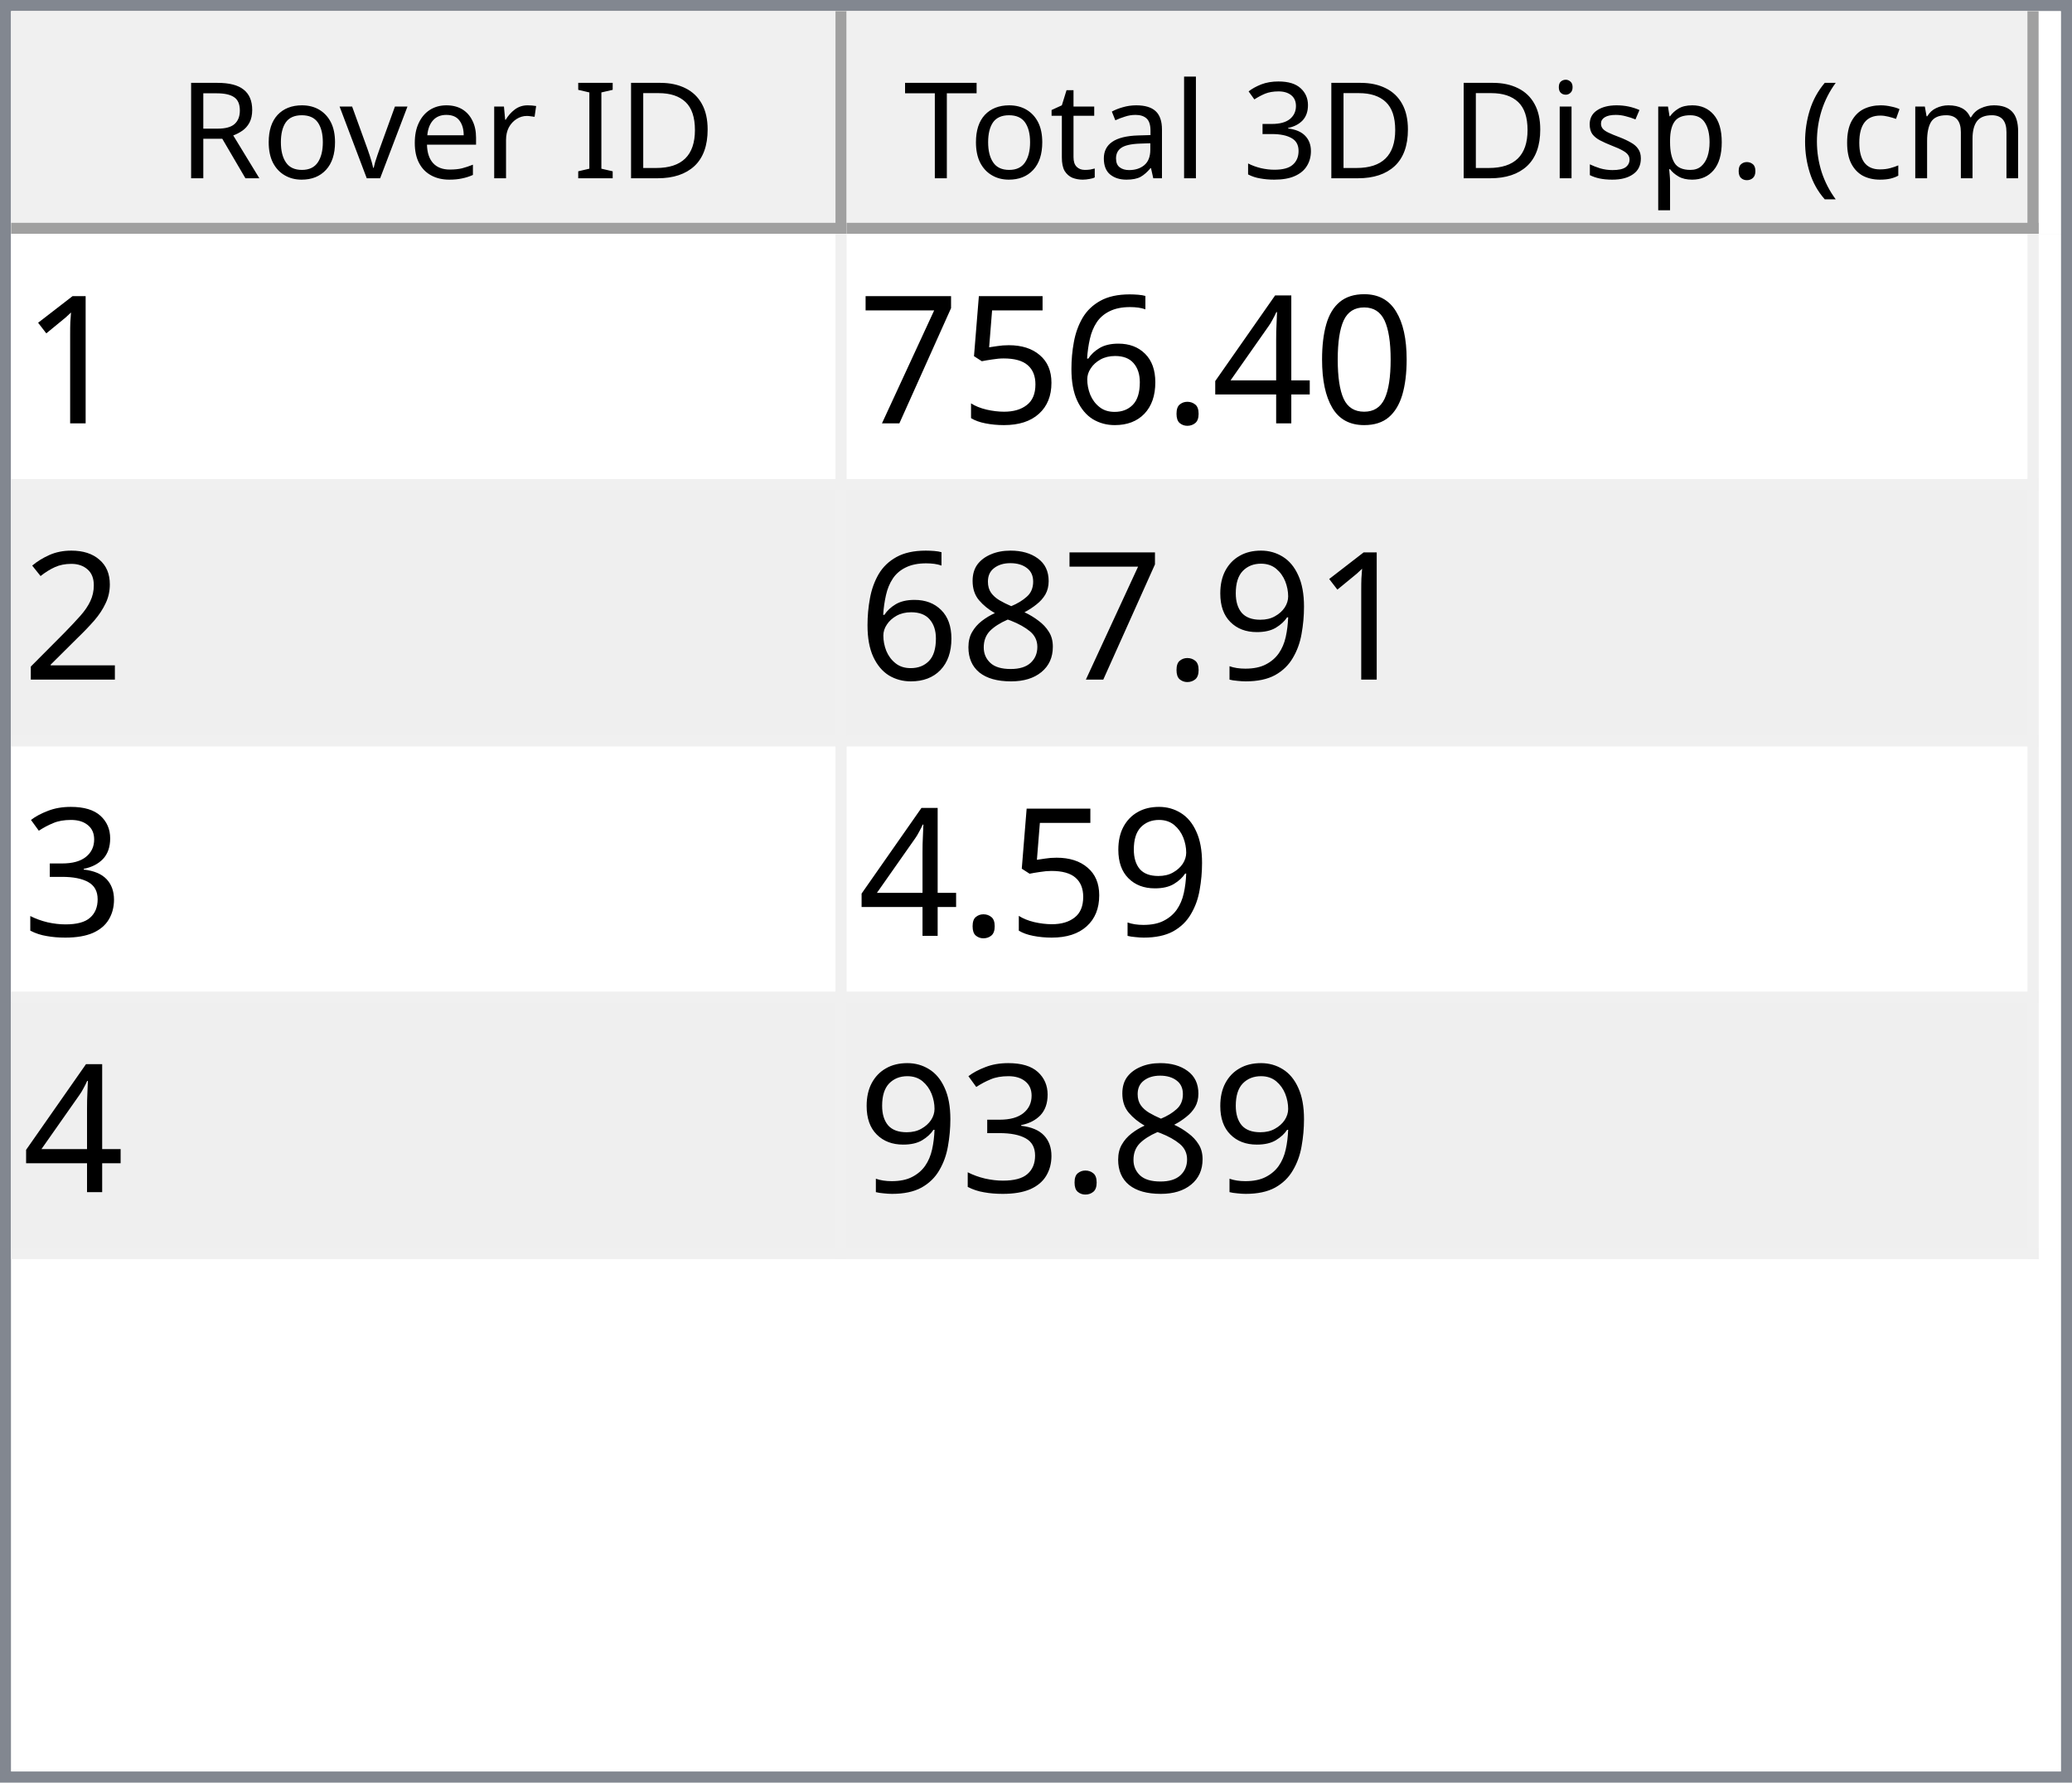
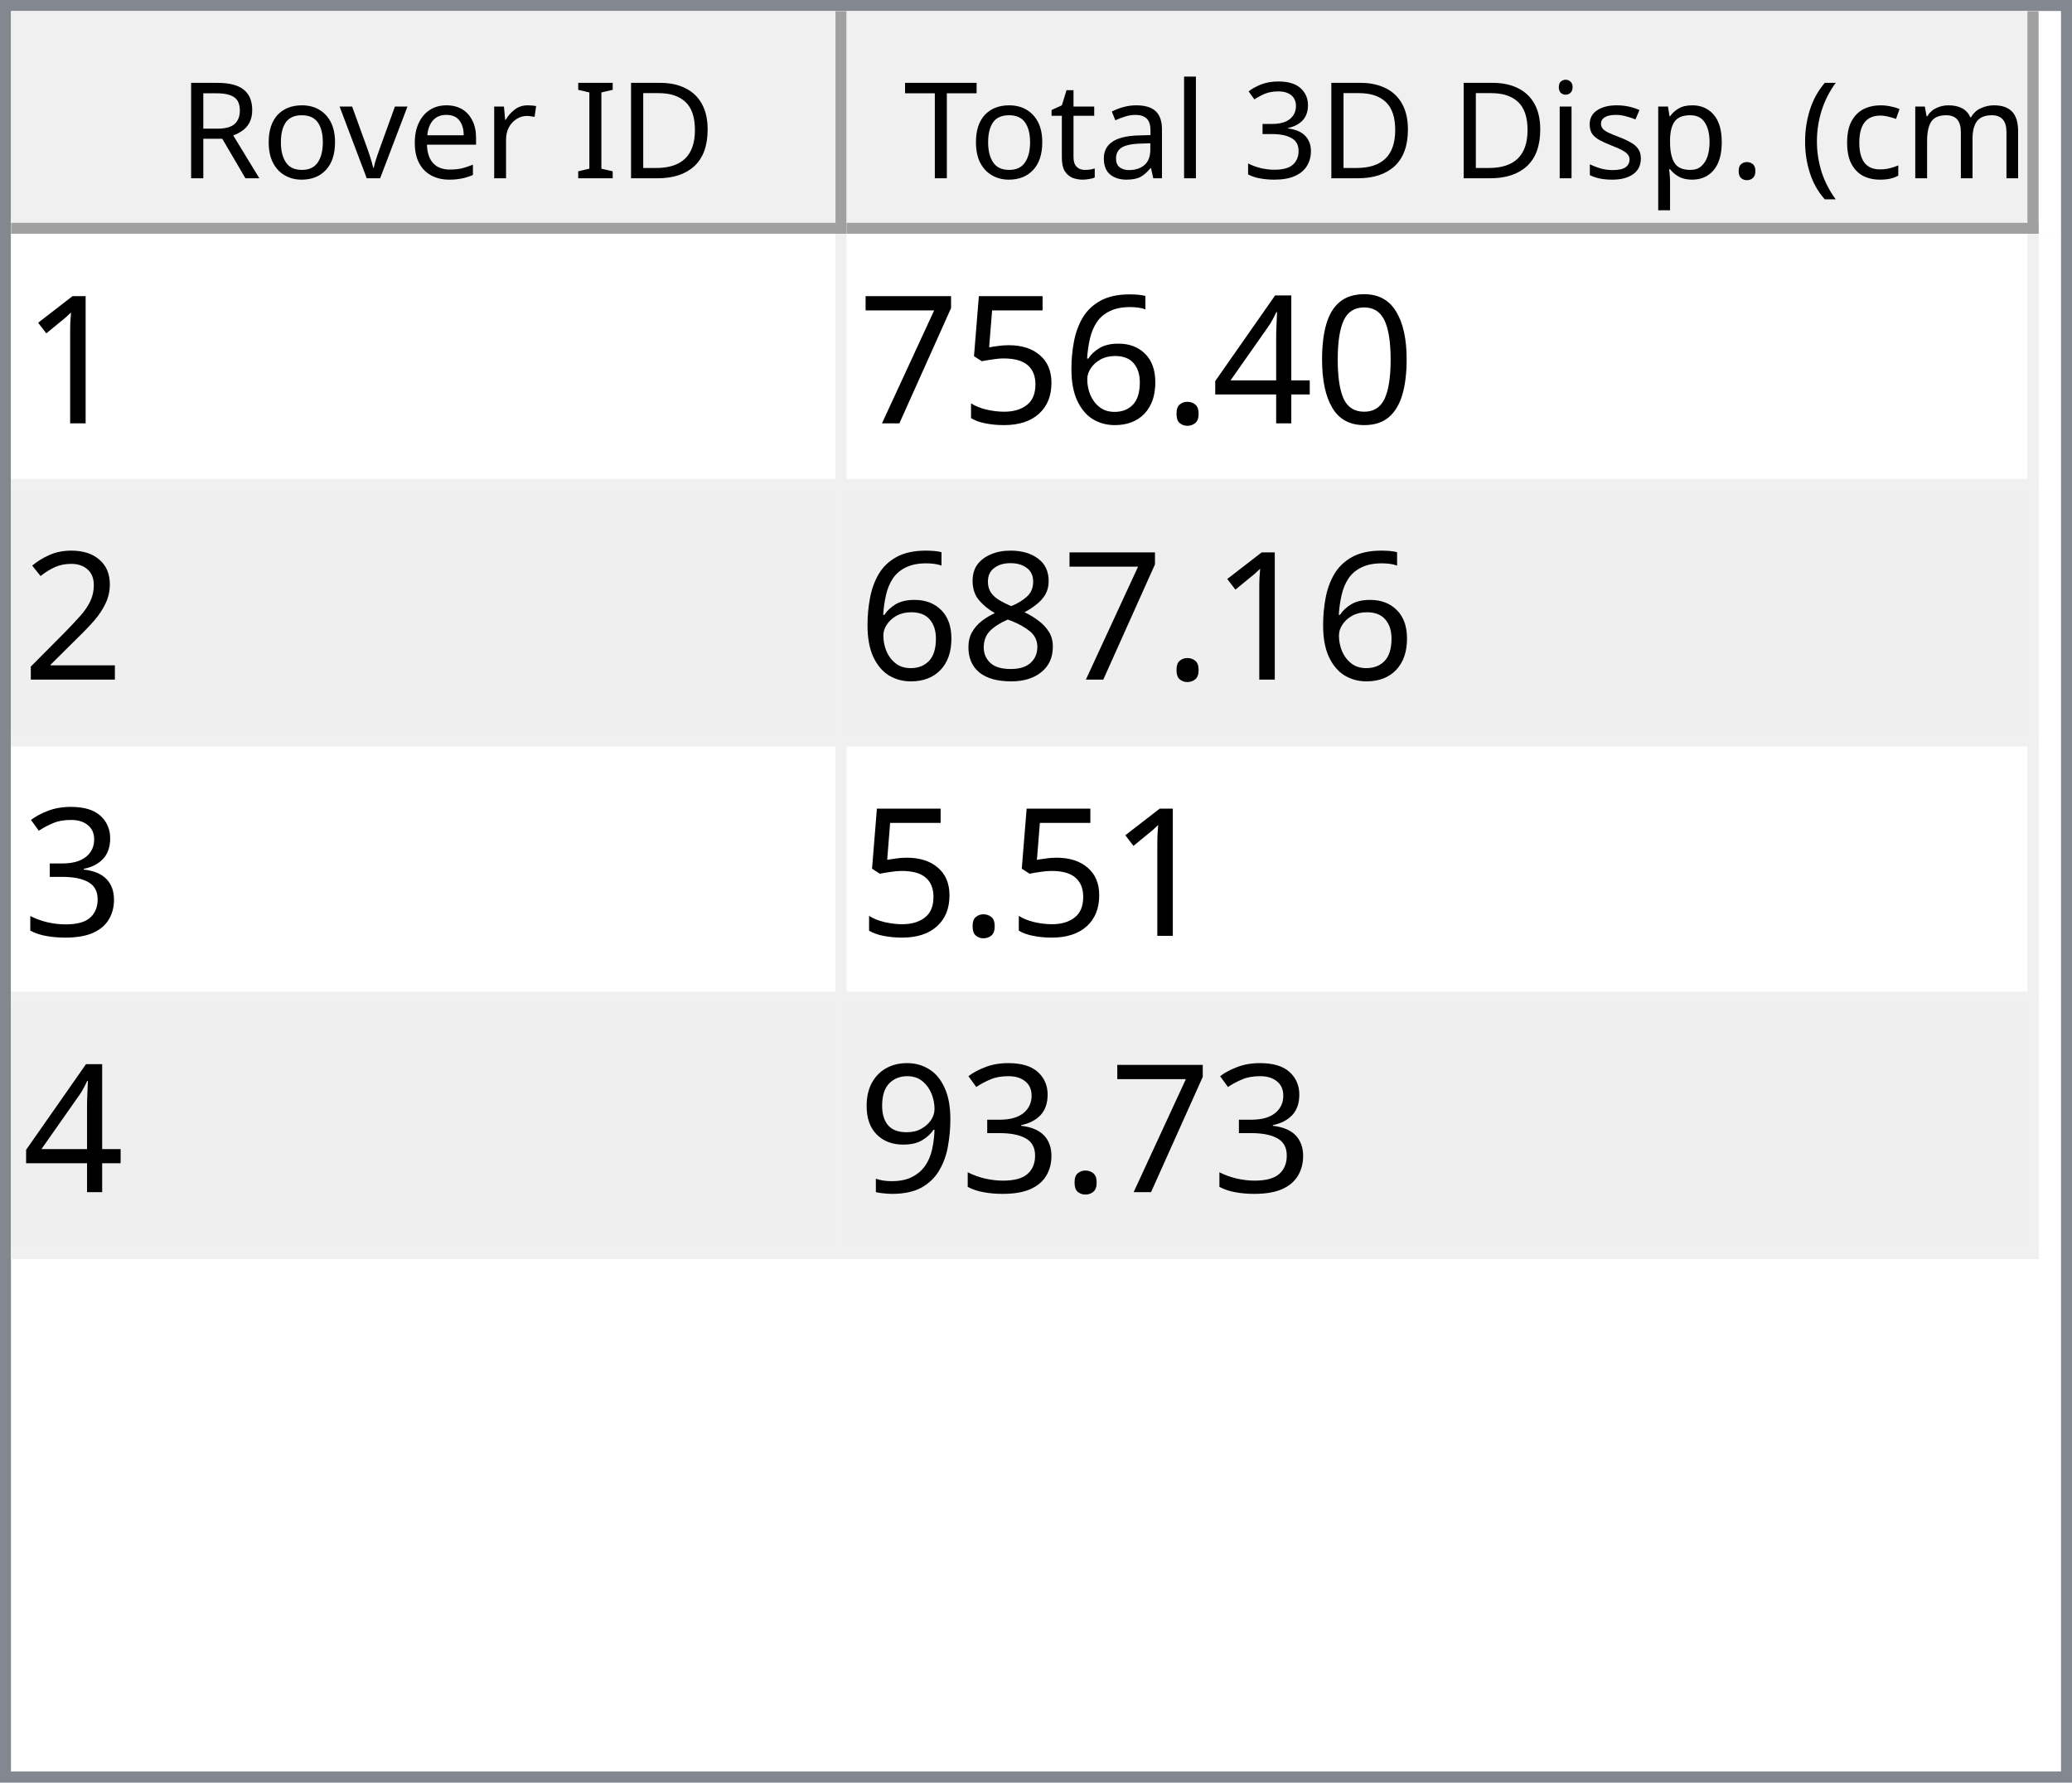
<svg xmlns="http://www.w3.org/2000/svg" style="fill-opacity:1; color-rendering:auto; color-interpolation:auto; text-rendering:auto; stroke:black; stroke-linecap:square; stroke-miterlimit:10; shape-rendering:auto; stroke-opacity:1; fill:black; stroke-dasharray:none; font-weight:normal; stroke-width:1; font-family:'Dialog'; font-style:normal; stroke-linejoin:miter; font-size:12px; stroke-dashoffset:0; image-rendering:auto;" width="186" height="160">
  <defs id="genericDefs" />
  <g>
    <defs id="defs1">
      <clipPath clipPathUnits="userSpaceOnUse" id="clipPath1">
        <path d="M0 0 L186 0 L186 160 L0 160 L0 0 Z" />
      </clipPath>
      <clipPath clipPathUnits="userSpaceOnUse" id="clipPath2">
        <path d="M0 0 L0 160 L186 160 L186 0 Z" />
      </clipPath>
      <clipPath clipPathUnits="userSpaceOnUse" id="clipPath3">
        <path d="M0 0 L0 20 L184 20 L184 0 Z" />
      </clipPath>
      <clipPath clipPathUnits="userSpaceOnUse" id="clipPath4">
        <path d="M0 0 L0 20 L75 20 L75 0 Z" />
      </clipPath>
      <clipPath clipPathUnits="userSpaceOnUse" id="clipPath5">
        <path d="M1 1 L1 19 L74 19 L74 1 Z" />
      </clipPath>
      <clipPath clipPathUnits="userSpaceOnUse" id="clipPath6">
        <path d="M0 0 L0 18 L73 18 L73 0 Z" />
      </clipPath>
      <clipPath clipPathUnits="userSpaceOnUse" id="clipPath7">
        <path d="M-0.5 -0.5 L-0.5 19.5 L74.5 19.5 L74.5 -0.5 Z" />
      </clipPath>
      <clipPath clipPathUnits="userSpaceOnUse" id="clipPath8">
        <path d="M0 0 L0 20 L107 20 L107 0 Z" />
      </clipPath>
      <clipPath clipPathUnits="userSpaceOnUse" id="clipPath9">
        <path d="M1 1 L1 19 L106 19 L106 1 Z" />
      </clipPath>
      <clipPath clipPathUnits="userSpaceOnUse" id="clipPath10">
        <path d="M0 0 L0 18 L105 18 L105 0 Z" />
      </clipPath>
      <clipPath clipPathUnits="userSpaceOnUse" id="clipPath11">
        <path d="M-0.5 -0.5 L-0.5 19.5 L106.5 19.5 L106.5 -0.5 Z" />
      </clipPath>
      <clipPath clipPathUnits="userSpaceOnUse" id="clipPath12">
        <path d="M0 0 L0 138 L184 138 L184 0 Z" />
      </clipPath>
      <clipPath clipPathUnits="userSpaceOnUse" id="clipPath13">
        <path d="M0 0 L0 92 L182 92 L182 0 Z" />
      </clipPath>
      <clipPath clipPathUnits="userSpaceOnUse" id="clipPath14">
        <path d="M-0.5 -0.5 L-0.5 91.5 L181.5 91.5 L181.5 -0.5 Z" />
      </clipPath>
      <clipPath clipPathUnits="userSpaceOnUse" id="clipPath15">
        <path d="M0 0 L0 22 L74 22 L74 0 Z" />
      </clipPath>
      <clipPath clipPathUnits="userSpaceOnUse" id="clipPath16">
        <path d="M0 0 L0 22 L106 22 L106 0 Z" />
      </clipPath>
      <font horiz-adv-x="64.551" id="font1">
        <font-face ascent="107.91" descent="25.098" units-per-em="100" style="font-style:normal; font-family:Segoe UI; font-weight:normal;" />
        <missing-glyph horiz-adv-x="64.551" d="M8.109 0 L8.109 68.266 L56.453 68.266 L56.453 0 L8.109 0 ZM15.328 7.234 L49.219 7.234 L49.219 61.031 L15.328 61.031 L15.328 7.234 Z" />
        <glyph unicode="D" horiz-adv-x="70.117" d="M9.188 0 L9.188 70.016 L28.516 70.016 Q65.531 70.016 65.531 35.891 Q65.531 19.672 55.25 9.836 Q44.969 0 27.734 0 L9.188 0 ZM17.391 62.594 L17.391 7.422 L27.828 7.422 Q41.609 7.422 49.273 14.797 Q56.938 22.172 56.938 35.688 Q56.938 62.594 28.328 62.594 L17.391 62.594 Z" />
        <glyph unicode="I" horiz-adv-x="26.611" d="M17.391 0 L9.188 0 L9.188 70.016 L17.391 70.016 L17.391 0 Z" />
        <glyph unicode=" " horiz-adv-x="27.393" d="" />
        <glyph unicode="r" horiz-adv-x="34.766" d="M34.188 41.891 Q32.078 43.5 28.125 43.5 Q23 43.5 19.555 38.672 Q16.109 33.844 16.109 25.484 L16.109 0 L8.109 0 L8.109 50 L16.109 50 L16.109 39.703 L16.312 39.703 Q18.016 44.969 21.531 47.922 Q25.047 50.875 29.391 50.875 Q32.516 50.875 34.188 50.203 L34.188 41.891 Z" />
        <glyph unicode="e" horiz-adv-x="52.295" d="M48.297 23 L12.984 23 Q13.188 14.656 17.484 10.109 Q21.781 5.562 29.297 5.562 Q37.75 5.562 44.828 11.141 L44.828 3.609 Q38.234 -1.172 27.391 -1.172 Q16.797 -1.172 10.742 5.641 Q4.688 12.453 4.688 24.812 Q4.688 36.469 11.305 43.82 Q17.922 51.172 27.734 51.172 Q37.547 51.172 42.922 44.828 Q48.297 38.484 48.297 27.203 L48.297 23 ZM40.094 29.781 Q40.047 36.719 36.75 40.578 Q33.453 44.438 27.594 44.438 Q21.922 44.438 17.969 40.383 Q14.016 36.328 13.094 29.781 L40.094 29.781 Z" />
        <glyph unicode="v" horiz-adv-x="47.9" d="M47.406 50 L27.484 0 L19.625 0 L0.688 50 L9.469 50 L22.172 13.672 Q23.578 9.672 23.922 6.688 L24.125 6.688 Q24.609 10.453 25.688 13.484 L38.969 50 L47.406 50 Z" />
        <glyph unicode="o" horiz-adv-x="58.594" d="M29 -1.172 Q17.922 -1.172 11.305 5.836 Q4.688 12.844 4.688 24.422 Q4.688 37.016 11.57 44.094 Q18.453 51.172 30.172 51.172 Q41.359 51.172 47.633 44.289 Q53.906 37.406 53.906 25.203 Q53.906 13.234 47.141 6.031 Q40.375 -1.172 29 -1.172 ZM29.594 44.438 Q21.875 44.438 17.383 39.188 Q12.891 33.938 12.891 24.703 Q12.891 15.828 17.43 10.695 Q21.969 5.562 29.594 5.562 Q37.359 5.562 41.531 10.594 Q45.703 15.625 45.703 24.906 Q45.703 34.281 41.531 39.359 Q37.359 44.438 29.594 44.438 Z" />
        <glyph unicode="R" horiz-adv-x="59.814" d="M59.375 0 L49.609 0 L37.891 19.625 Q36.281 22.359 34.766 24.289 Q33.25 26.219 31.664 27.438 Q30.078 28.656 28.25 29.219 Q26.422 29.781 24.125 29.781 L17.391 29.781 L17.391 0 L9.188 0 L9.188 70.016 L30.078 70.016 Q34.672 70.016 38.555 68.867 Q42.438 67.719 45.289 65.375 Q48.141 63.031 49.758 59.547 Q51.375 56.062 51.375 51.375 Q51.375 47.703 50.273 44.656 Q49.172 41.609 47.148 39.211 Q45.125 36.812 42.266 35.133 Q39.406 33.453 35.844 32.516 L35.844 32.328 Q37.594 31.547 38.891 30.547 Q40.188 29.547 41.359 28.18 Q42.531 26.812 43.68 25.078 Q44.828 23.344 46.234 21.047 L59.375 0 ZM17.391 62.594 L17.391 37.203 L28.516 37.203 Q31.594 37.203 34.203 38.133 Q36.812 39.062 38.719 40.797 Q40.625 42.531 41.703 45.047 Q42.781 47.562 42.781 50.688 Q42.781 56.297 39.141 59.445 Q35.5 62.594 28.609 62.594 L17.391 62.594 Z" />
        <glyph unicode=")" horiz-adv-x="30.176" d="M8.297 -15.922 L1.172 -15.922 Q16.406 2.344 16.406 26.812 Q16.406 51.469 1.078 70.016 L8.297 70.016 Q23.531 52.156 23.531 26.703 Q23.531 1.375 8.297 -15.922 Z" />
        <glyph unicode="m" horiz-adv-x="86.133" d="M79.109 0 L71.094 0 L71.094 28.719 Q71.094 37.016 68.531 40.727 Q65.969 44.438 59.906 44.438 Q54.781 44.438 51.195 39.75 Q47.609 35.062 47.609 28.516 L47.609 0 L39.594 0 L39.594 29.688 Q39.594 44.438 28.219 44.438 Q22.953 44.438 19.531 40.016 Q16.109 35.594 16.109 28.516 L16.109 0 L8.109 0 L8.109 50 L16.109 50 L16.109 42.094 L16.312 42.094 Q21.625 51.172 31.844 51.172 Q36.969 51.172 40.773 48.312 Q44.578 45.453 46 40.828 Q51.562 51.172 62.594 51.172 Q79.109 51.172 79.109 30.812 L79.109 0 Z" />
        <glyph unicode="c" horiz-adv-x="46.191" d="M42.188 2.297 Q36.422 -1.172 28.516 -1.172 Q17.828 -1.172 11.258 5.789 Q4.688 12.75 4.688 23.828 Q4.688 36.188 11.766 43.68 Q18.844 51.172 30.672 51.172 Q37.25 51.172 42.281 48.734 L42.281 40.531 Q36.719 44.438 30.375 44.438 Q22.703 44.438 17.797 38.945 Q12.891 33.453 12.891 24.516 Q12.891 15.719 17.508 10.641 Q22.125 5.562 29.891 5.562 Q36.422 5.562 42.188 9.906 L42.188 2.297 Z" />
        <glyph unicode="(" horiz-adv-x="30.176" d="M29.109 -15.922 L21.969 -15.922 Q6.844 1.375 6.844 26.703 Q6.844 52.156 21.969 70.016 L29.203 70.016 Q13.875 51.469 13.875 26.812 Q13.875 2.344 29.109 -15.922 Z" />
        <glyph unicode="." horiz-adv-x="21.68" d="M10.891 -1.078 Q8.641 -1.078 7.055 0.539 Q5.469 2.156 5.469 4.391 Q5.469 6.641 7.055 8.273 Q8.641 9.906 10.891 9.906 Q13.188 9.906 14.797 8.273 Q16.406 6.641 16.406 4.391 Q16.406 2.156 14.797 0.539 Q13.188 -1.078 10.891 -1.078 Z" />
        <glyph unicode="p" horiz-adv-x="58.789" d="M16.312 7.234 L16.109 7.234 L16.109 -23 L8.109 -23 L8.109 50 L16.109 50 L16.109 41.219 L16.312 41.219 Q22.219 51.172 33.594 51.172 Q43.266 51.172 48.688 44.461 Q54.109 37.75 54.109 26.469 Q54.109 13.922 48 6.375 Q41.891 -1.172 31.297 -1.172 Q21.578 -1.172 16.312 7.234 ZM16.109 27.391 L16.109 20.406 Q16.109 14.203 20.141 9.883 Q24.172 5.562 30.375 5.562 Q37.641 5.562 41.773 11.133 Q45.906 16.703 45.906 26.609 Q45.906 34.969 42.047 39.703 Q38.188 44.438 31.594 44.438 Q24.609 44.438 20.359 39.578 Q16.109 34.719 16.109 27.391 Z" />
        <glyph unicode="s" horiz-adv-x="42.432" d="M5.078 1.812 L5.078 10.406 Q11.625 5.562 19.484 5.562 Q30.031 5.562 30.031 12.594 Q30.031 14.594 29.125 15.992 Q28.219 17.391 26.68 18.461 Q25.141 19.531 23.07 20.383 Q21 21.234 18.609 22.172 Q15.281 23.484 12.766 24.828 Q10.25 26.172 8.57 27.859 Q6.891 29.547 6.031 31.695 Q5.172 33.844 5.172 36.719 Q5.172 40.234 6.789 42.945 Q8.406 45.656 11.086 47.484 Q13.766 49.312 17.211 50.242 Q20.656 51.172 24.312 51.172 Q30.812 51.172 35.938 48.922 L35.938 40.828 Q30.422 44.438 23.25 44.438 Q21 44.438 19.195 43.922 Q17.391 43.406 16.094 42.477 Q14.797 41.547 14.086 40.258 Q13.375 38.969 13.375 37.406 Q13.375 35.453 14.086 34.133 Q14.797 32.812 16.164 31.789 Q17.531 30.766 19.484 29.938 Q21.438 29.109 23.922 28.125 Q27.25 26.859 29.883 25.516 Q32.516 24.172 34.375 22.484 Q36.234 20.797 37.234 18.602 Q38.234 16.406 38.234 13.375 Q38.234 9.672 36.602 6.938 Q34.969 4.203 32.234 2.398 Q29.5 0.594 25.93 -0.289 Q22.359 -1.172 18.453 -1.172 Q10.75 -1.172 5.078 1.812 Z" />
        <glyph unicode="i" horiz-adv-x="24.219" d="M12.203 62.703 Q10.062 62.703 8.547 64.164 Q7.031 65.625 7.031 67.875 Q7.031 70.125 8.547 71.609 Q10.062 73.094 12.203 73.094 Q14.406 73.094 15.945 71.609 Q17.484 70.125 17.484 67.875 Q17.484 65.719 15.945 64.211 Q14.406 62.703 12.203 62.703 ZM16.109 0 L8.109 0 L8.109 50 L16.109 50 L16.109 0 Z" />
        <glyph unicode="3" horiz-adv-x="53.906" d="M46.531 19.828 Q46.531 15.094 44.75 11.211 Q42.969 7.328 39.719 4.57 Q36.469 1.812 31.93 0.297 Q27.391 -1.219 21.922 -1.219 Q11.922 -1.219 6 2.594 L6 11.188 Q13.094 5.609 22.219 5.609 Q25.875 5.609 28.828 6.539 Q31.781 7.469 33.906 9.227 Q36.031 10.984 37.18 13.477 Q38.328 15.969 38.328 19.094 Q38.328 32.812 18.797 32.812 L12.984 32.812 L12.984 39.594 L18.5 39.594 Q35.797 39.594 35.797 52.484 Q35.797 64.406 22.609 64.406 Q15.188 64.406 8.688 59.422 L8.688 67.188 Q15.375 71.188 24.609 71.188 Q29 71.188 32.57 69.969 Q36.141 68.75 38.68 66.555 Q41.219 64.359 42.609 61.281 Q44 58.203 44 54.5 Q44 40.672 30.031 36.719 L30.031 36.531 Q33.594 36.141 36.625 34.797 Q39.656 33.453 41.852 31.305 Q44.047 29.156 45.289 26.25 Q46.531 23.344 46.531 19.828 Z" />
        <glyph unicode="l" horiz-adv-x="24.219" d="M16.109 0 L8.109 0 L8.109 74.031 L16.109 74.031 L16.109 0 Z" />
        <glyph unicode="a" horiz-adv-x="50.879" d="M43.891 0 L35.891 0 L35.891 7.812 L35.688 7.812 Q30.469 -1.172 20.312 -1.172 Q12.844 -1.172 8.617 2.781 Q4.391 6.734 4.391 13.281 Q4.391 27.297 20.906 29.594 L35.891 31.688 Q35.891 44.438 25.594 44.438 Q16.547 44.438 9.281 38.281 L9.281 46.484 Q16.656 51.172 26.266 51.172 Q43.891 51.172 43.891 32.516 L43.891 0 ZM35.891 25.297 L23.828 23.641 Q18.266 22.859 15.43 20.875 Q12.594 18.891 12.594 13.875 Q12.594 10.203 15.211 7.883 Q17.828 5.562 22.172 5.562 Q28.125 5.562 32.008 9.742 Q35.891 13.922 35.891 20.312 L35.891 25.297 Z" />
        <glyph unicode="t" horiz-adv-x="33.887" d="M31.297 0.484 Q28.469 -1.078 23.828 -1.078 Q10.688 -1.078 10.688 13.578 L10.688 43.172 L2.094 43.172 L2.094 50 L10.688 50 L10.688 62.203 L18.703 64.797 L18.703 50 L31.297 50 L31.297 43.172 L18.703 43.172 L18.703 14.984 Q18.703 9.969 20.414 7.82 Q22.125 5.672 26.078 5.672 Q29.109 5.672 31.297 7.328 L31.297 0.484 Z" />
        <glyph unicode="T" horiz-adv-x="52.393" d="M50.594 62.594 L30.375 62.594 L30.375 0 L22.172 0 L22.172 62.594 L2 62.594 L2 70.016 L50.594 70.016 L50.594 62.594 Z" />
      </font>
      <font horiz-adv-x="75.0" id="font2">
        <font-face ascent="100.537" descent="21.973" units-per-em="100" style="font-style:normal; font-family:sans-serif; font-weight:normal;" />
        <missing-glyph horiz-adv-x="75.0" d="M12.5 0 L12.5 62.5 L62.5 62.5 L62.5 0 L12.5 0 ZM14.062 1.562 L60.938 1.562 L60.938 60.938 L14.062 60.938 L14.062 1.562 Z" />
        <glyph unicode="1" horiz-adv-x="55.615" d="M37.25 0 L28.469 0 L28.469 56 Q25.297 52.984 20.141 49.953 Q14.984 46.922 10.891 45.406 L10.891 53.906 Q18.266 57.375 23.781 62.305 Q29.297 67.234 31.594 71.875 L37.25 71.875 L37.25 0 Z" />
        <glyph unicode="0" horiz-adv-x="55.615" d="M4.156 35.297 Q4.156 48 6.766 55.742 Q9.375 63.484 14.523 67.68 Q19.672 71.875 27.484 71.875 Q33.25 71.875 37.594 69.555 Q41.938 67.234 44.773 62.867 Q47.609 58.5 49.219 52.227 Q50.828 45.953 50.828 35.297 Q50.828 22.703 48.242 14.969 Q45.656 7.234 40.508 3.008 Q35.359 -1.219 27.484 -1.219 Q17.141 -1.219 11.234 6.203 Q4.156 15.141 4.156 35.297 ZM13.188 35.297 Q13.188 17.672 17.312 11.836 Q21.438 6 27.484 6 Q33.547 6 37.672 11.859 Q41.797 17.719 41.797 35.297 Q41.797 52.984 37.672 58.789 Q33.547 64.594 27.391 64.594 Q21.344 64.594 17.719 59.469 Q13.188 52.938 13.188 35.297 Z" />
        <glyph unicode="4" horiz-adv-x="55.615" d="M32.328 0 L32.328 17.141 L1.266 17.141 L1.266 25.203 L33.938 71.578 L41.109 71.578 L41.109 25.203 L50.781 25.203 L50.781 17.141 L41.109 17.141 L41.109 0 L32.328 0 ZM32.328 25.203 L32.328 57.469 L9.906 25.203 L32.328 25.203 Z" />
        <glyph unicode="." horiz-adv-x="27.783" d="M9.078 0 L9.078 10.016 L19.094 10.016 L19.094 0 L9.078 0 Z" />
        <glyph unicode="6" horiz-adv-x="55.615" d="M49.75 54.047 L41.016 53.375 Q39.844 58.547 37.703 60.891 Q34.125 64.656 28.906 64.656 Q24.703 64.656 21.531 62.312 Q17.391 59.281 14.992 53.469 Q12.594 47.656 12.5 36.922 Q15.672 41.75 20.266 44.094 Q24.859 46.438 29.891 46.438 Q38.672 46.438 44.852 39.969 Q51.031 33.5 51.031 23.25 Q51.031 16.5 48.125 10.719 Q45.219 4.938 40.141 1.859 Q35.062 -1.219 28.609 -1.219 Q17.625 -1.219 10.695 6.859 Q3.766 14.938 3.766 33.5 Q3.766 54.25 11.422 63.672 Q18.109 71.875 29.438 71.875 Q37.891 71.875 43.289 67.141 Q48.688 62.406 49.75 54.047 ZM13.875 23.188 Q13.875 18.656 15.797 14.508 Q17.719 10.359 21.188 8.18 Q24.656 6 28.469 6 Q34.031 6 38.039 10.492 Q42.047 14.984 42.047 22.703 Q42.047 30.125 38.086 34.398 Q34.125 38.672 28.125 38.672 Q22.172 38.672 18.023 34.398 Q13.875 30.125 13.875 23.188 Z" />
        <glyph unicode="5" horiz-adv-x="55.615" d="M4.156 18.75 L13.375 19.531 Q14.406 12.797 18.141 9.398 Q21.875 6 27.156 6 Q33.5 6 37.891 10.789 Q42.281 15.578 42.281 23.484 Q42.281 31 38.062 35.352 Q33.844 39.703 27 39.703 Q22.75 39.703 19.336 37.773 Q15.922 35.844 13.969 32.766 L5.719 33.844 L12.641 70.609 L48.25 70.609 L48.25 62.203 L19.672 62.203 L15.828 42.969 Q22.266 47.469 29.344 47.469 Q38.719 47.469 45.164 40.969 Q51.609 34.469 51.609 24.266 Q51.609 14.547 45.953 7.469 Q39.062 -1.219 27.156 -1.219 Q17.391 -1.219 11.211 4.25 Q5.031 9.719 4.156 18.75 Z" />
        <glyph unicode="7" horiz-adv-x="55.615" d="M4.734 62.203 L4.734 70.656 L51.078 70.656 L51.078 63.812 Q44.234 56.547 37.523 44.484 Q30.812 32.422 27.156 19.672 Q24.516 10.688 23.781 0 L14.75 0 Q14.891 8.453 18.062 20.414 Q21.234 32.375 27.172 43.484 Q33.109 54.594 39.797 62.203 L4.734 62.203 Z" />
        <glyph unicode="2" horiz-adv-x="55.615" d="M50.344 8.453 L50.344 0 L3.031 0 Q2.938 3.172 4.047 6.109 Q5.859 10.938 9.836 15.625 Q13.812 20.312 21.344 26.469 Q33.016 36.031 37.117 41.625 Q41.219 47.219 41.219 52.203 Q41.219 57.422 37.477 61.008 Q33.734 64.594 27.734 64.594 Q21.391 64.594 17.578 60.789 Q13.766 56.984 13.719 50.25 L4.688 51.172 Q5.609 61.281 11.664 66.578 Q17.719 71.875 27.938 71.875 Q38.234 71.875 44.242 66.164 Q50.25 60.453 50.25 52 Q50.25 47.703 48.492 43.555 Q46.734 39.406 42.656 34.812 Q38.578 30.219 29.109 22.219 Q21.188 15.578 18.945 13.211 Q16.703 10.844 15.234 8.453 L50.344 8.453 Z" />
-         <glyph unicode="9" horiz-adv-x="55.615" d="M5.469 16.547 L13.922 17.328 Q14.984 11.375 18.016 8.688 Q21.047 6 25.781 6 Q29.828 6 32.883 7.859 Q35.938 9.719 37.891 12.82 Q39.844 15.922 41.164 21.195 Q42.484 26.469 42.484 31.938 Q42.484 32.516 42.438 33.688 Q39.797 29.5 35.234 26.883 Q30.672 24.266 25.344 24.266 Q16.453 24.266 10.305 30.711 Q4.156 37.156 4.156 47.703 Q4.156 58.594 10.578 65.234 Q17 71.875 26.656 71.875 Q33.641 71.875 39.43 68.117 Q45.219 64.359 48.219 57.398 Q51.219 50.438 51.219 37.25 Q51.219 23.531 48.242 15.406 Q45.266 7.281 39.383 3.031 Q33.5 -1.219 25.594 -1.219 Q17.188 -1.219 11.867 3.445 Q6.547 8.109 5.469 16.547 ZM41.453 48.141 Q41.453 55.719 37.43 60.156 Q33.406 64.594 27.734 64.594 Q21.875 64.594 17.531 59.812 Q13.188 55.031 13.188 47.406 Q13.188 40.578 17.312 36.305 Q21.438 32.031 27.484 32.031 Q33.594 32.031 37.523 36.305 Q41.453 40.578 41.453 48.141 Z" />
        <glyph unicode="8" horiz-adv-x="55.615" d="M17.672 38.812 Q12.203 40.828 9.57 44.539 Q6.938 48.25 6.938 53.422 Q6.938 61.234 12.555 66.555 Q18.172 71.875 27.484 71.875 Q36.859 71.875 42.578 66.43 Q48.297 60.984 48.297 53.172 Q48.297 48.188 45.68 44.508 Q43.062 40.828 37.75 38.812 Q44.344 36.672 47.781 31.883 Q51.219 27.094 51.219 20.453 Q51.219 11.281 44.727 5.031 Q38.234 -1.219 27.641 -1.219 Q17.047 -1.219 10.547 5.055 Q4.047 11.328 4.047 20.703 Q4.047 27.688 7.594 32.398 Q11.141 37.109 17.672 38.812 ZM15.922 53.719 Q15.922 48.641 19.195 45.414 Q22.469 42.188 27.688 42.188 Q32.766 42.188 36.016 45.383 Q39.266 48.578 39.266 53.219 Q39.266 58.062 35.914 61.359 Q32.562 64.656 27.594 64.656 Q22.562 64.656 19.242 61.43 Q15.922 58.203 15.922 53.719 ZM13.094 20.656 Q13.094 16.891 14.875 13.375 Q16.656 9.859 20.172 7.93 Q23.688 6 27.734 6 Q34.031 6 38.133 10.055 Q42.234 14.109 42.234 20.359 Q42.234 26.703 38.016 30.859 Q33.797 35.016 27.438 35.016 Q21.234 35.016 17.164 30.914 Q13.094 26.812 13.094 20.656 Z" />
        <glyph unicode="3" horiz-adv-x="55.615" d="M4.203 18.891 L12.984 20.062 Q14.5 12.594 18.141 9.297 Q21.781 6 27 6 Q33.203 6 37.477 10.297 Q41.75 14.594 41.75 20.953 Q41.75 27 37.797 30.93 Q33.844 34.859 27.734 34.859 Q25.25 34.859 21.531 33.891 L22.516 41.609 Q23.391 41.5 23.922 41.5 Q29.547 41.5 34.039 44.43 Q38.531 47.359 38.531 53.469 Q38.531 58.297 35.258 61.477 Q31.984 64.656 26.812 64.656 Q21.688 64.656 18.266 61.43 Q14.844 58.203 13.875 51.766 L5.078 53.328 Q6.688 62.156 12.398 67.016 Q18.109 71.875 26.609 71.875 Q32.469 71.875 37.398 69.359 Q42.328 66.844 44.945 62.5 Q47.562 58.156 47.562 53.266 Q47.562 48.641 45.07 44.828 Q42.578 41.016 37.703 38.766 Q44.047 37.312 47.562 32.695 Q51.078 28.078 51.078 21.141 Q51.078 11.766 44.242 5.25 Q37.406 -1.266 26.953 -1.266 Q17.531 -1.266 11.305 4.352 Q5.078 9.969 4.203 18.891 Z" />
+         <glyph unicode="9" horiz-adv-x="55.615" d="M5.469 16.547 L13.922 17.328 Q14.984 11.375 18.016 8.688 Q21.047 6 25.781 6 Q29.828 6 32.883 7.859 Q35.938 9.719 37.891 12.82 Q39.844 15.922 41.164 21.195 Q42.484 26.469 42.484 31.938 Q42.484 32.516 42.438 33.688 Q39.797 29.5 35.234 26.883 Q30.672 24.266 25.344 24.266 Q16.453 24.266 10.305 30.711 Q4.156 37.156 4.156 47.703 Q4.156 58.594 10.578 65.234 Q17 71.875 26.656 71.875 Q33.641 71.875 39.43 68.117 Q45.219 64.359 48.219 57.398 Q51.219 50.438 51.219 37.25 Q51.219 23.531 48.242 15.406 Q45.266 7.281 39.383 3.031 Q33.5 -1.219 25.594 -1.219 Q17.188 -1.219 11.867 3.445 Q6.547 8.109 5.469 16.547 ZM41.453 48.141 Q41.453 55.719 37.43 60.156 Q33.406 64.594 27.734 64.594 Q21.875 64.594 17.531 59.812 Q13.188 55.031 13.188 47.406 Q13.188 40.578 17.312 36.305 Q21.438 32.031 27.484 32.031 Q33.594 32.031 37.523 36.305 Q41.453 40.578 41.453 48.141 Z" />
      </font>
    </defs>
    <g style="fill:white; stroke:white;">
      <rect x="0" y="0" width="186" style="clip-path:url(#clipPath1); stroke:none;" height="160" />
    </g>
    <g style="fill:white; text-rendering:optimizeSpeed; color-rendering:optimizeSpeed; image-rendering:optimizeSpeed; shape-rendering:crispEdges; stroke:white; color-interpolation:sRGB;">
      <rect x="0" width="186" height="160" y="0" style="stroke:none;" />
      <path style="stroke:none;" d="M0 160 L186 160 L186 0 L0 0 Z" />
    </g>
    <g style="fill:rgb(240,240,240); font-family:'Segoe UI'; stroke:rgb(240,240,240);">
      <rect x="0" y="0" width="186" style="clip-path:url(#clipPath2); stroke:none;" height="160" />
    </g>
    <g style="fill:rgb(130,135,144); font-family:'Segoe UI'; stroke:rgb(130,135,144);">
      <path d="M0 0 L186 0 L186 160 L0 160 L0 0 ZM1 1 L185 1 L185 159 L1 159 L1 1 Z" style="fill-rule:evenodd; clip-path:url(#clipPath2); stroke:none;" />
    </g>
    <g style="fill:white; font-family:'Segoe UI'; stroke:white;" transform="translate(1,1)">
      <rect x="0" y="0" width="184" style="clip-path:url(#clipPath3); stroke:none;" height="20" />
    </g>
    <g style="fill:rgb(240,240,240); font-family:'Segoe UI'; stroke:rgb(240,240,240);" transform="translate(1,1)">
      <rect x="0" y="0" width="75" style="clip-path:url(#clipPath4); stroke:none;" height="20" />
    </g>
    <g style="font-family:'Segoe UI';" transform="translate(2,2)">
      <text x="14" xml:space="preserve" y="14" style="clip-path:url(#clipPath6); stroke:none;">Rover ID</text>
    </g>
    <g style="fill:rgb(160,160,160); font-family:'Segoe UI'; stroke:rgb(160,160,160); stroke-linejoin:bevel;" transform="translate(1.5,1.5)">
      <line x1="74" x2="74" y1="0" style="fill:none; clip-path:url(#clipPath7);" y2="19" />
    </g>
    <g style="fill:rgb(160,160,160); font-family:'Segoe UI'; stroke:rgb(160,160,160); stroke-linejoin:bevel;" transform="matrix(1,0,0,1,1,1) translate(0.5,0.5)">
      <line x1="0" x2="74" y1="19" style="fill:none; clip-path:url(#clipPath7);" y2="19" />
    </g>
    <g style="fill:rgb(240,240,240); font-family:'Segoe UI'; stroke:rgb(240,240,240);" transform="translate(76,1)">
      <rect x="0" y="0" width="107" style="clip-path:url(#clipPath8); stroke:none;" height="20" />
    </g>
    <g style="font-family:'Segoe UI';" transform="translate(77,2)">
      <text x="1" xml:space="preserve" y="14" style="clip-path:url(#clipPath10); stroke:none;"> Total 3D Disp. (cm)</text>
    </g>
    <g style="fill:rgb(160,160,160); font-family:'Segoe UI'; stroke:rgb(160,160,160); stroke-linejoin:bevel;" transform="translate(76.5,1.5)">
      <line x1="106" x2="106" y1="0" style="fill:none; clip-path:url(#clipPath11);" y2="19" />
    </g>
    <g style="fill:rgb(160,160,160); font-family:'Segoe UI'; stroke:rgb(160,160,160); stroke-linejoin:bevel;" transform="matrix(1,0,0,1,76,1) translate(0.5,0.5)">
      <line x1="0" x2="106" y1="19" style="fill:none; clip-path:url(#clipPath11);" y2="19" />
    </g>
    <g style="fill:white; font-family:'Segoe UI'; stroke:white;" transform="translate(1,21)">
      <rect x="0" y="0" width="184" style="clip-path:url(#clipPath12); stroke:none;" height="138" />
    </g>
    <g style="fill:rgb(240,240,240); font-size:16px; font-family:sans-serif; stroke:rgb(240,240,240);" transform="translate(1,21)">
      <rect x="0" y="0" width="182" style="clip-path:url(#clipPath13); stroke:none;" height="92" />
      <line transform="translate(0.5,0.5)" x1="0" x2="181" y1="22" style="clip-path:url(#clipPath14); fill:none; stroke-linejoin:bevel;" y2="22" />
    </g>
    <g transform="matrix(1,0,0,1,1,21) translate(0.5,0.5)" style="fill:rgb(240,240,240); font-size:16px; font-family:sans-serif; stroke:rgb(240,240,240); stroke-linejoin:bevel;">
      <line x1="0" x2="181" y1="45" style="fill:none; clip-path:url(#clipPath14);" y2="45" />
    </g>
    <g transform="matrix(1,0,0,1,1,21) translate(0.5,0.5)" style="fill:rgb(240,240,240); font-size:16px; font-family:sans-serif; stroke:rgb(240,240,240); stroke-linejoin:bevel;">
      <line x1="0" x2="181" y1="68" style="fill:none; clip-path:url(#clipPath14);" y2="68" />
    </g>
    <g transform="matrix(1,0,0,1,1,21) translate(0.5,0.5)" style="fill:rgb(240,240,240); font-size:16px; font-family:sans-serif; stroke:rgb(240,240,240); stroke-linejoin:bevel;">
      <line x1="0" x2="181" y1="91" style="fill:none; clip-path:url(#clipPath14);" y2="91" />
    </g>
    <g transform="matrix(1,0,0,1,1,21) translate(0.5,0.5)" style="fill:rgb(240,240,240); font-size:16px; font-family:sans-serif; stroke:rgb(240,240,240); stroke-linejoin:bevel;">
      <line x1="74" x2="74" y1="0" style="fill:none; clip-path:url(#clipPath14);" y2="91" />
    </g>
    <g transform="matrix(1,0,0,1,1,21) translate(0.5,0.5)" style="fill:rgb(240,240,240); font-size:16px; font-family:sans-serif; stroke:rgb(240,240,240); stroke-linejoin:bevel;">
      <line x1="181" x2="181" y1="0" style="fill:none; clip-path:url(#clipPath14);" y2="91" />
    </g>
    <g style="fill:white; font-size:16px; font-family:sans-serif; stroke:white;" transform="matrix(1,0,0,1,1,21)">
      <rect x="0" y="0" width="74" style="clip-path:url(#clipPath15); stroke:none;" height="22" />
      <text x="1" y="17" style="fill:black; clip-path:url(#clipPath15); stroke:none;" xml:space="preserve">1</text>
    </g>
    <g style="fill:white; font-size:16px; font-family:sans-serif; stroke:white;" transform="matrix(1,0,0,1,1,21) translate(75,0)">
      <rect x="0" y="0" width="106" style="clip-path:url(#clipPath16); stroke:none;" height="22" />
      <text x="1" y="17" style="fill:black; clip-path:url(#clipPath16); stroke:none;" xml:space="preserve">756.40</text>
    </g>
    <g style="fill:rgb(239,239,239); font-size:16px; font-family:sans-serif; stroke:rgb(239,239,239);" transform="matrix(1,0,0,1,1,21) translate(0,23)">
      <rect x="0" y="0" width="74" style="clip-path:url(#clipPath15); stroke:none;" height="22" />
      <text x="1" y="17" style="fill:black; clip-path:url(#clipPath15); stroke:none;" xml:space="preserve">2</text>
    </g>
    <g style="fill:rgb(239,239,239); font-size:16px; font-family:sans-serif; stroke:rgb(239,239,239);" transform="matrix(1,0,0,1,1,21) translate(75,23)">
      <rect x="0" y="0" width="106" style="clip-path:url(#clipPath16); stroke:none;" height="22" />
-       <text x="1" y="17" style="fill:black; clip-path:url(#clipPath16); stroke:none;" xml:space="preserve">687.91</text>
+       <text x="1" y="17" style="fill:black; clip-path:url(#clipPath16); stroke:none;" xml:space="preserve">687.16</text>
    </g>
    <g style="fill:white; font-size:16px; font-family:sans-serif; stroke:white;" transform="matrix(1,0,0,1,1,21) translate(0,46)">
      <rect x="0" y="0" width="74" style="clip-path:url(#clipPath15); stroke:none;" height="22" />
      <text x="1" y="17" style="fill:black; clip-path:url(#clipPath15); stroke:none;" xml:space="preserve">3</text>
    </g>
    <g style="fill:white; font-size:16px; font-family:sans-serif; stroke:white;" transform="matrix(1,0,0,1,1,21) translate(75,46)">
      <rect x="0" y="0" width="106" style="clip-path:url(#clipPath16); stroke:none;" height="22" />
-       <text x="1" y="17" style="fill:black; clip-path:url(#clipPath16); stroke:none;" xml:space="preserve">4.59</text>
+       <text x="1" y="17" style="fill:black; clip-path:url(#clipPath16); stroke:none;" xml:space="preserve">5.51</text>
    </g>
    <g style="fill:rgb(239,239,239); font-size:16px; font-family:sans-serif; stroke:rgb(239,239,239);" transform="matrix(1,0,0,1,1,21) translate(0,69)">
      <rect x="0" y="0" width="74" style="clip-path:url(#clipPath15); stroke:none;" height="22" />
      <text x="1" y="17" style="fill:black; clip-path:url(#clipPath15); stroke:none;" xml:space="preserve">4</text>
    </g>
    <g style="fill:rgb(239,239,239); font-size:16px; font-family:sans-serif; stroke:rgb(239,239,239);" transform="matrix(1,0,0,1,1,21) translate(75,69)">
      <rect x="0" y="0" width="106" style="clip-path:url(#clipPath16); stroke:none;" height="22" />
-       <text x="1" y="17" style="fill:black; clip-path:url(#clipPath16); stroke:none;" xml:space="preserve">93.89</text>
+       <text x="1" y="17" style="fill:black; clip-path:url(#clipPath16); stroke:none;" xml:space="preserve">93.73</text>
    </g>
  </g>
</svg>
